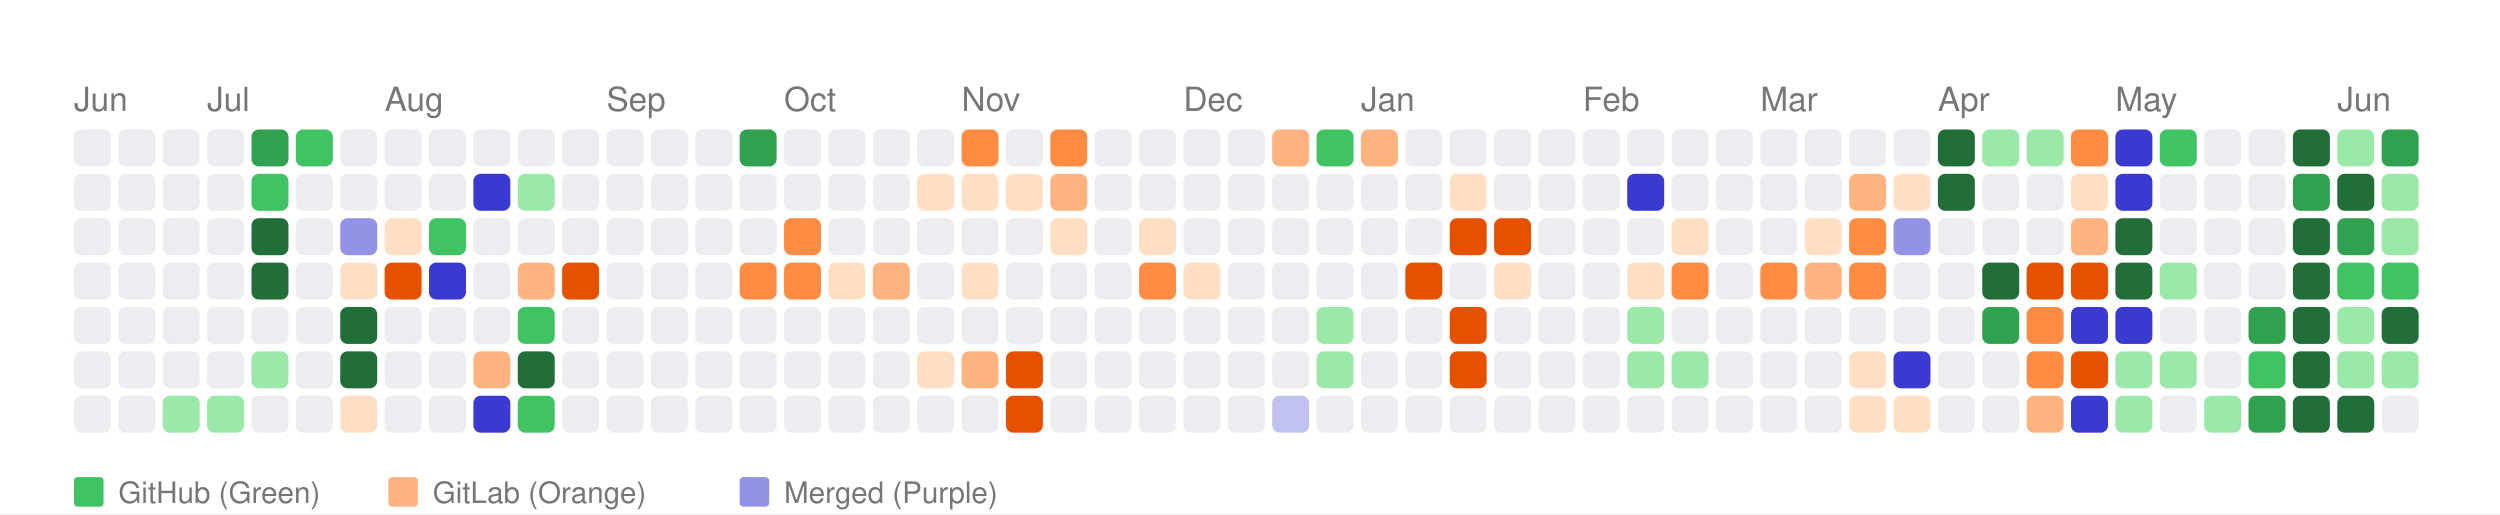
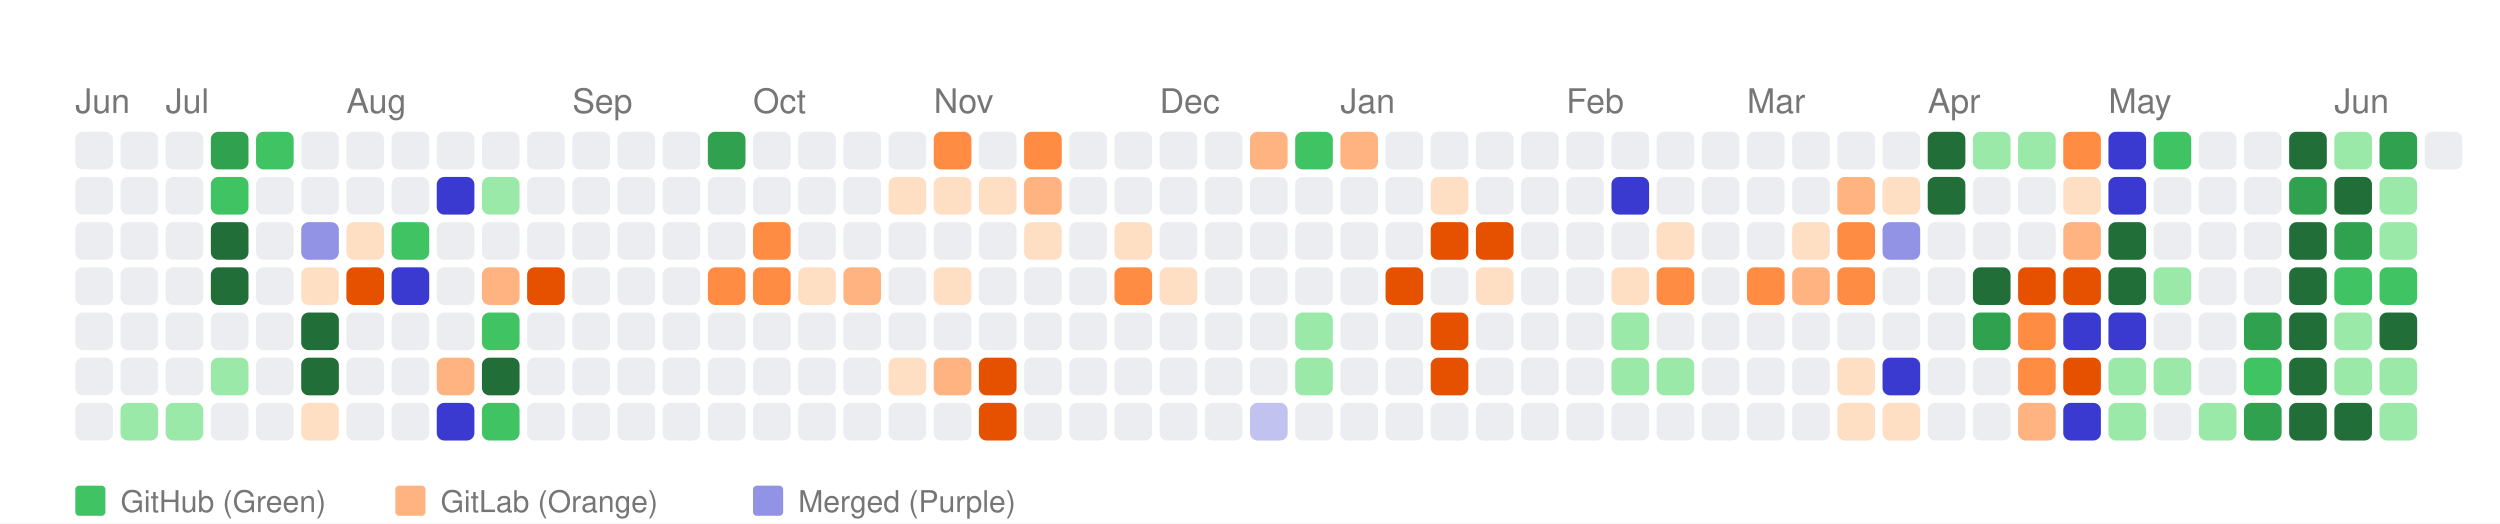
- <svg xmlns="http://www.w3.org/2000/svg" width="676" height="139" viewBox="0 0 676 139">
+ <svg xmlns="http://www.w3.org/2000/svg" width="664" height="139" viewBox="0 0 664 139">
  <style>
    text { font-family: -apple-system, BlinkMacSystemFont, "Segoe UI", Helvetica, Arial, sans-serif; }
  </style>
  <rect width="100%" height="100%" fill="white" />
  <text x="20" y="30" font-size="9" font-family="sans-serif" fill="#767676">Jun</text>
-   <text x="56" y="30" font-size="9" font-family="sans-serif" fill="#767676">Jul</text>
-   <text x="104" y="30" font-size="9" font-family="sans-serif" fill="#767676">Aug</text>
-   <text x="164" y="30" font-size="9" font-family="sans-serif" fill="#767676">Sep</text>
-   <text x="212" y="30" font-size="9" font-family="sans-serif" fill="#767676">Oct</text>
-   <text x="260" y="30" font-size="9" font-family="sans-serif" fill="#767676">Nov</text>
-   <text x="320" y="30" font-size="9" font-family="sans-serif" fill="#767676">Dec</text>
-   <text x="368" y="30" font-size="9" font-family="sans-serif" fill="#767676">Jan</text>
-   <text x="428" y="30" font-size="9" font-family="sans-serif" fill="#767676">Feb</text>
-   <text x="476" y="30" font-size="9" font-family="sans-serif" fill="#767676">Mar</text>
-   <text x="524" y="30" font-size="9" font-family="sans-serif" fill="#767676">Apr</text>
-   <text x="572" y="30" font-size="9" font-family="sans-serif" fill="#767676">May</text>
-   <text x="632" y="30" font-size="9" font-family="sans-serif" fill="#767676">Jun</text>
+   <text x="44" y="30" font-size="9" font-family="sans-serif" fill="#767676">Jul</text>
+   <text x="92" y="30" font-size="9" font-family="sans-serif" fill="#767676">Aug</text>
+   <text x="152" y="30" font-size="9" font-family="sans-serif" fill="#767676">Sep</text>
+   <text x="200" y="30" font-size="9" font-family="sans-serif" fill="#767676">Oct</text>
+   <text x="248" y="30" font-size="9" font-family="sans-serif" fill="#767676">Nov</text>
+   <text x="308" y="30" font-size="9" font-family="sans-serif" fill="#767676">Dec</text>
+   <text x="356" y="30" font-size="9" font-family="sans-serif" fill="#767676">Jan</text>
+   <text x="416" y="30" font-size="9" font-family="sans-serif" fill="#767676">Feb</text>
+   <text x="464" y="30" font-size="9" font-family="sans-serif" fill="#767676">Mar</text>
+   <text x="512" y="30" font-size="9" font-family="sans-serif" fill="#767676">Apr</text>
+   <text x="560" y="30" font-size="9" font-family="sans-serif" fill="#767676">May</text>
+   <text x="620" y="30" font-size="9" font-family="sans-serif" fill="#767676">Jun</text>
  <rect x="20" y="35" width="10" height="10" fill="#ebedf0" rx="2" ry="2">
      </rect>
  <rect x="20" y="47" width="10" height="10" fill="#ebedf0" rx="2" ry="2">
      </rect>
  <rect x="20" y="59" width="10" height="10" fill="#ebedf0" rx="2" ry="2">
      </rect>
  <rect x="20" y="71" width="10" height="10" fill="#ebedf0" rx="2" ry="2">
      </rect>
  <rect x="20" y="83" width="10" height="10" fill="#ebedf0" rx="2" ry="2">
      </rect>
  <rect x="20" y="95" width="10" height="10" fill="#ebedf0" rx="2" ry="2">
      </rect>
  <rect x="20" y="107" width="10" height="10" fill="#ebedf0" rx="2" ry="2">
      </rect>
  <rect x="32" y="35" width="10" height="10" fill="#ebedf0" rx="2" ry="2">
      </rect>
  <rect x="32" y="47" width="10" height="10" fill="#ebedf0" rx="2" ry="2">
      </rect>
  <rect x="32" y="59" width="10" height="10" fill="#ebedf0" rx="2" ry="2">
      </rect>
  <rect x="32" y="71" width="10" height="10" fill="#ebedf0" rx="2" ry="2">
      </rect>
  <rect x="32" y="83" width="10" height="10" fill="#ebedf0" rx="2" ry="2">
      </rect>
  <rect x="32" y="95" width="10" height="10" fill="#ebedf0" rx="2" ry="2">
      </rect>
-   <rect x="32" y="107" width="10" height="10" fill="#ebedf0" rx="2" ry="2">
+   <rect x="32" y="107" width="10" height="10" fill="#9be9a8" rx="2" ry="2">
      </rect>
  <rect x="44" y="35" width="10" height="10" fill="#ebedf0" rx="2" ry="2">
      </rect>
  <rect x="44" y="47" width="10" height="10" fill="#ebedf0" rx="2" ry="2">
      </rect>
  <rect x="44" y="59" width="10" height="10" fill="#ebedf0" rx="2" ry="2">
      </rect>
  <rect x="44" y="71" width="10" height="10" fill="#ebedf0" rx="2" ry="2">
      </rect>
  <rect x="44" y="83" width="10" height="10" fill="#ebedf0" rx="2" ry="2">
      </rect>
  <rect x="44" y="95" width="10" height="10" fill="#ebedf0" rx="2" ry="2">
      </rect>
  <rect x="44" y="107" width="10" height="10" fill="#9be9a8" rx="2" ry="2">
      </rect>
-   <rect x="56" y="35" width="10" height="10" fill="#ebedf0" rx="2" ry="2">
-       </rect>
-   <rect x="56" y="47" width="10" height="10" fill="#ebedf0" rx="2" ry="2">
-       </rect>
-   <rect x="56" y="59" width="10" height="10" fill="#ebedf0" rx="2" ry="2">
-       </rect>
-   <rect x="56" y="71" width="10" height="10" fill="#ebedf0" rx="2" ry="2">
+   <rect x="56" y="35" width="10" height="10" fill="#30a14e" rx="2" ry="2">
+       </rect>
+   <rect x="56" y="47" width="10" height="10" fill="#40c463" rx="2" ry="2">
+       </rect>
+   <rect x="56" y="59" width="10" height="10" fill="#216e39" rx="2" ry="2">
+       </rect>
+   <rect x="56" y="71" width="10" height="10" fill="#216e39" rx="2" ry="2">
      </rect>
  <rect x="56" y="83" width="10" height="10" fill="#ebedf0" rx="2" ry="2">
      </rect>
-   <rect x="56" y="95" width="10" height="10" fill="#ebedf0" rx="2" ry="2">
-       </rect>
-   <rect x="56" y="107" width="10" height="10" fill="#9be9a8" rx="2" ry="2">
-       </rect>
-   <rect x="68" y="35" width="10" height="10" fill="#30a14e" rx="2" ry="2">
-       </rect>
-   <rect x="68" y="47" width="10" height="10" fill="#40c463" rx="2" ry="2">
-       </rect>
-   <rect x="68" y="59" width="10" height="10" fill="#216e39" rx="2" ry="2">
-       </rect>
-   <rect x="68" y="71" width="10" height="10" fill="#216e39" rx="2" ry="2">
+   <rect x="56" y="95" width="10" height="10" fill="#9be9a8" rx="2" ry="2">
+       </rect>
+   <rect x="56" y="107" width="10" height="10" fill="#ebedf0" rx="2" ry="2">
+       </rect>
+   <rect x="68" y="35" width="10" height="10" fill="#40c463" rx="2" ry="2">
+       </rect>
+   <rect x="68" y="47" width="10" height="10" fill="#ebedf0" rx="2" ry="2">
+       </rect>
+   <rect x="68" y="59" width="10" height="10" fill="#ebedf0" rx="2" ry="2">
+       </rect>
+   <rect x="68" y="71" width="10" height="10" fill="#ebedf0" rx="2" ry="2">
      </rect>
  <rect x="68" y="83" width="10" height="10" fill="#ebedf0" rx="2" ry="2">
      </rect>
-   <rect x="68" y="95" width="10" height="10" fill="#9be9a8" rx="2" ry="2">
+   <rect x="68" y="95" width="10" height="10" fill="#ebedf0" rx="2" ry="2">
      </rect>
  <rect x="68" y="107" width="10" height="10" fill="#ebedf0" rx="2" ry="2">
      </rect>
-   <rect x="80" y="35" width="10" height="10" fill="#40c463" rx="2" ry="2">
+   <rect x="80" y="35" width="10" height="10" fill="#ebedf0" rx="2" ry="2">
      </rect>
  <rect x="80" y="47" width="10" height="10" fill="#ebedf0" rx="2" ry="2">
      </rect>
-   <rect x="80" y="59" width="10" height="10" fill="#ebedf0" rx="2" ry="2">
-       </rect>
-   <rect x="80" y="71" width="10" height="10" fill="#ebedf0" rx="2" ry="2">
-       </rect>
-   <rect x="80" y="83" width="10" height="10" fill="#ebedf0" rx="2" ry="2">
-       </rect>
-   <rect x="80" y="95" width="10" height="10" fill="#ebedf0" rx="2" ry="2">
-       </rect>
-   <rect x="80" y="107" width="10" height="10" fill="#ebedf0" rx="2" ry="2">
+   <rect x="80" y="59" width="10" height="10" fill="#9393e6" rx="2" ry="2">
+       </rect>
+   <rect x="80" y="71" width="10" height="10" fill="#ffdfc4" rx="2" ry="2">
+       </rect>
+   <rect x="80" y="83" width="10" height="10" fill="#216e39" rx="2" ry="2">
+       </rect>
+   <rect x="80" y="95" width="10" height="10" fill="#216e39" rx="2" ry="2">
+       </rect>
+   <rect x="80" y="107" width="10" height="10" fill="#ffdfc4" rx="2" ry="2">
      </rect>
  <rect x="92" y="35" width="10" height="10" fill="#ebedf0" rx="2" ry="2">
      </rect>
  <rect x="92" y="47" width="10" height="10" fill="#ebedf0" rx="2" ry="2">
      </rect>
-   <rect x="92" y="59" width="10" height="10" fill="#9393e6" rx="2" ry="2">
-       </rect>
-   <rect x="92" y="71" width="10" height="10" fill="#ffdfc4" rx="2" ry="2">
-       </rect>
-   <rect x="92" y="83" width="10" height="10" fill="#216e39" rx="2" ry="2">
-       </rect>
-   <rect x="92" y="95" width="10" height="10" fill="#216e39" rx="2" ry="2">
-       </rect>
-   <rect x="92" y="107" width="10" height="10" fill="#ffdfc4" rx="2" ry="2">
+   <rect x="92" y="59" width="10" height="10" fill="#ffdfc4" rx="2" ry="2">
+       </rect>
+   <rect x="92" y="71" width="10" height="10" fill="#e65100" rx="2" ry="2">
+       </rect>
+   <rect x="92" y="83" width="10" height="10" fill="#ebedf0" rx="2" ry="2">
+       </rect>
+   <rect x="92" y="95" width="10" height="10" fill="#ebedf0" rx="2" ry="2">
+       </rect>
+   <rect x="92" y="107" width="10" height="10" fill="#ebedf0" rx="2" ry="2">
      </rect>
  <rect x="104" y="35" width="10" height="10" fill="#ebedf0" rx="2" ry="2">
      </rect>
  <rect x="104" y="47" width="10" height="10" fill="#ebedf0" rx="2" ry="2">
      </rect>
-   <rect x="104" y="59" width="10" height="10" fill="#ffdfc4" rx="2" ry="2">
-       </rect>
-   <rect x="104" y="71" width="10" height="10" fill="#e65100" rx="2" ry="2">
+   <rect x="104" y="59" width="10" height="10" fill="#40c463" rx="2" ry="2">
+       </rect>
+   <rect x="104" y="71" width="10" height="10" fill="#3a3ad1" rx="2" ry="2">
      </rect>
  <rect x="104" y="83" width="10" height="10" fill="#ebedf0" rx="2" ry="2">
      </rect>
  <rect x="104" y="95" width="10" height="10" fill="#ebedf0" rx="2" ry="2">
      </rect>
  <rect x="104" y="107" width="10" height="10" fill="#ebedf0" rx="2" ry="2">
      </rect>
  <rect x="116" y="35" width="10" height="10" fill="#ebedf0" rx="2" ry="2">
      </rect>
-   <rect x="116" y="47" width="10" height="10" fill="#ebedf0" rx="2" ry="2">
-       </rect>
-   <rect x="116" y="59" width="10" height="10" fill="#40c463" rx="2" ry="2">
-       </rect>
-   <rect x="116" y="71" width="10" height="10" fill="#3a3ad1" rx="2" ry="2">
+   <rect x="116" y="47" width="10" height="10" fill="#3a3ad1" rx="2" ry="2">
+       </rect>
+   <rect x="116" y="59" width="10" height="10" fill="#ebedf0" rx="2" ry="2">
+       </rect>
+   <rect x="116" y="71" width="10" height="10" fill="#ebedf0" rx="2" ry="2">
      </rect>
  <rect x="116" y="83" width="10" height="10" fill="#ebedf0" rx="2" ry="2">
      </rect>
-   <rect x="116" y="95" width="10" height="10" fill="#ebedf0" rx="2" ry="2">
-       </rect>
-   <rect x="116" y="107" width="10" height="10" fill="#ebedf0" rx="2" ry="2">
+   <rect x="116" y="95" width="10" height="10" fill="#ffb380" rx="2" ry="2">
+       </rect>
+   <rect x="116" y="107" width="10" height="10" fill="#3a3ad1" rx="2" ry="2">
      </rect>
  <rect x="128" y="35" width="10" height="10" fill="#ebedf0" rx="2" ry="2">
      </rect>
-   <rect x="128" y="47" width="10" height="10" fill="#3a3ad1" rx="2" ry="2">
+   <rect x="128" y="47" width="10" height="10" fill="#9be9a8" rx="2" ry="2">
      </rect>
  <rect x="128" y="59" width="10" height="10" fill="#ebedf0" rx="2" ry="2">
      </rect>
-   <rect x="128" y="71" width="10" height="10" fill="#ebedf0" rx="2" ry="2">
-       </rect>
-   <rect x="128" y="83" width="10" height="10" fill="#ebedf0" rx="2" ry="2">
-       </rect>
-   <rect x="128" y="95" width="10" height="10" fill="#ffb380" rx="2" ry="2">
-       </rect>
-   <rect x="128" y="107" width="10" height="10" fill="#3a3ad1" rx="2" ry="2">
+   <rect x="128" y="71" width="10" height="10" fill="#ffb380" rx="2" ry="2">
+       </rect>
+   <rect x="128" y="83" width="10" height="10" fill="#40c463" rx="2" ry="2">
+       </rect>
+   <rect x="128" y="95" width="10" height="10" fill="#216e39" rx="2" ry="2">
+       </rect>
+   <rect x="128" y="107" width="10" height="10" fill="#40c463" rx="2" ry="2">
      </rect>
  <rect x="140" y="35" width="10" height="10" fill="#ebedf0" rx="2" ry="2">
      </rect>
-   <rect x="140" y="47" width="10" height="10" fill="#9be9a8" rx="2" ry="2">
+   <rect x="140" y="47" width="10" height="10" fill="#ebedf0" rx="2" ry="2">
      </rect>
  <rect x="140" y="59" width="10" height="10" fill="#ebedf0" rx="2" ry="2">
      </rect>
-   <rect x="140" y="71" width="10" height="10" fill="#ffb380" rx="2" ry="2">
-       </rect>
-   <rect x="140" y="83" width="10" height="10" fill="#40c463" rx="2" ry="2">
-       </rect>
-   <rect x="140" y="95" width="10" height="10" fill="#216e39" rx="2" ry="2">
-       </rect>
-   <rect x="140" y="107" width="10" height="10" fill="#40c463" rx="2" ry="2">
+   <rect x="140" y="71" width="10" height="10" fill="#e65100" rx="2" ry="2">
+       </rect>
+   <rect x="140" y="83" width="10" height="10" fill="#ebedf0" rx="2" ry="2">
+       </rect>
+   <rect x="140" y="95" width="10" height="10" fill="#ebedf0" rx="2" ry="2">
+       </rect>
+   <rect x="140" y="107" width="10" height="10" fill="#ebedf0" rx="2" ry="2">
      </rect>
  <rect x="152" y="35" width="10" height="10" fill="#ebedf0" rx="2" ry="2">
      </rect>
  <rect x="152" y="47" width="10" height="10" fill="#ebedf0" rx="2" ry="2">
      </rect>
  <rect x="152" y="59" width="10" height="10" fill="#ebedf0" rx="2" ry="2">
      </rect>
-   <rect x="152" y="71" width="10" height="10" fill="#e65100" rx="2" ry="2">
+   <rect x="152" y="71" width="10" height="10" fill="#ebedf0" rx="2" ry="2">
      </rect>
  <rect x="152" y="83" width="10" height="10" fill="#ebedf0" rx="2" ry="2">
      </rect>
  <rect x="152" y="95" width="10" height="10" fill="#ebedf0" rx="2" ry="2">
      </rect>
  <rect x="152" y="107" width="10" height="10" fill="#ebedf0" rx="2" ry="2">
      </rect>
  <rect x="164" y="35" width="10" height="10" fill="#ebedf0" rx="2" ry="2">
      </rect>
  <rect x="164" y="47" width="10" height="10" fill="#ebedf0" rx="2" ry="2">
      </rect>
  <rect x="164" y="59" width="10" height="10" fill="#ebedf0" rx="2" ry="2">
      </rect>
  <rect x="164" y="71" width="10" height="10" fill="#ebedf0" rx="2" ry="2">
      </rect>
  <rect x="164" y="83" width="10" height="10" fill="#ebedf0" rx="2" ry="2">
      </rect>
  <rect x="164" y="95" width="10" height="10" fill="#ebedf0" rx="2" ry="2">
      </rect>
  <rect x="164" y="107" width="10" height="10" fill="#ebedf0" rx="2" ry="2">
      </rect>
  <rect x="176" y="35" width="10" height="10" fill="#ebedf0" rx="2" ry="2">
      </rect>
  <rect x="176" y="47" width="10" height="10" fill="#ebedf0" rx="2" ry="2">
      </rect>
  <rect x="176" y="59" width="10" height="10" fill="#ebedf0" rx="2" ry="2">
      </rect>
  <rect x="176" y="71" width="10" height="10" fill="#ebedf0" rx="2" ry="2">
      </rect>
  <rect x="176" y="83" width="10" height="10" fill="#ebedf0" rx="2" ry="2">
      </rect>
  <rect x="176" y="95" width="10" height="10" fill="#ebedf0" rx="2" ry="2">
      </rect>
  <rect x="176" y="107" width="10" height="10" fill="#ebedf0" rx="2" ry="2">
      </rect>
-   <rect x="188" y="35" width="10" height="10" fill="#ebedf0" rx="2" ry="2">
+   <rect x="188" y="35" width="10" height="10" fill="#30a14e" rx="2" ry="2">
      </rect>
  <rect x="188" y="47" width="10" height="10" fill="#ebedf0" rx="2" ry="2">
      </rect>
  <rect x="188" y="59" width="10" height="10" fill="#ebedf0" rx="2" ry="2">
      </rect>
-   <rect x="188" y="71" width="10" height="10" fill="#ebedf0" rx="2" ry="2">
+   <rect x="188" y="71" width="10" height="10" fill="#ff8c42" rx="2" ry="2">
      </rect>
  <rect x="188" y="83" width="10" height="10" fill="#ebedf0" rx="2" ry="2">
      </rect>
  <rect x="188" y="95" width="10" height="10" fill="#ebedf0" rx="2" ry="2">
      </rect>
  <rect x="188" y="107" width="10" height="10" fill="#ebedf0" rx="2" ry="2">
      </rect>
-   <rect x="200" y="35" width="10" height="10" fill="#30a14e" rx="2" ry="2">
+   <rect x="200" y="35" width="10" height="10" fill="#ebedf0" rx="2" ry="2">
      </rect>
  <rect x="200" y="47" width="10" height="10" fill="#ebedf0" rx="2" ry="2">
      </rect>
-   <rect x="200" y="59" width="10" height="10" fill="#ebedf0" rx="2" ry="2">
+   <rect x="200" y="59" width="10" height="10" fill="#ff8c42" rx="2" ry="2">
      </rect>
  <rect x="200" y="71" width="10" height="10" fill="#ff8c42" rx="2" ry="2">
      </rect>
  <rect x="200" y="83" width="10" height="10" fill="#ebedf0" rx="2" ry="2">
      </rect>
  <rect x="200" y="95" width="10" height="10" fill="#ebedf0" rx="2" ry="2">
      </rect>
  <rect x="200" y="107" width="10" height="10" fill="#ebedf0" rx="2" ry="2">
      </rect>
  <rect x="212" y="35" width="10" height="10" fill="#ebedf0" rx="2" ry="2">
      </rect>
  <rect x="212" y="47" width="10" height="10" fill="#ebedf0" rx="2" ry="2">
      </rect>
-   <rect x="212" y="59" width="10" height="10" fill="#ff8c42" rx="2" ry="2">
-       </rect>
-   <rect x="212" y="71" width="10" height="10" fill="#ff8c42" rx="2" ry="2">
+   <rect x="212" y="59" width="10" height="10" fill="#ebedf0" rx="2" ry="2">
+       </rect>
+   <rect x="212" y="71" width="10" height="10" fill="#ffdfc4" rx="2" ry="2">
      </rect>
  <rect x="212" y="83" width="10" height="10" fill="#ebedf0" rx="2" ry="2">
      </rect>
  <rect x="212" y="95" width="10" height="10" fill="#ebedf0" rx="2" ry="2">
      </rect>
  <rect x="212" y="107" width="10" height="10" fill="#ebedf0" rx="2" ry="2">
      </rect>
  <rect x="224" y="35" width="10" height="10" fill="#ebedf0" rx="2" ry="2">
      </rect>
  <rect x="224" y="47" width="10" height="10" fill="#ebedf0" rx="2" ry="2">
      </rect>
  <rect x="224" y="59" width="10" height="10" fill="#ebedf0" rx="2" ry="2">
      </rect>
-   <rect x="224" y="71" width="10" height="10" fill="#ffdfc4" rx="2" ry="2">
+   <rect x="224" y="71" width="10" height="10" fill="#ffb380" rx="2" ry="2">
      </rect>
  <rect x="224" y="83" width="10" height="10" fill="#ebedf0" rx="2" ry="2">
      </rect>
  <rect x="224" y="95" width="10" height="10" fill="#ebedf0" rx="2" ry="2">
      </rect>
  <rect x="224" y="107" width="10" height="10" fill="#ebedf0" rx="2" ry="2">
      </rect>
  <rect x="236" y="35" width="10" height="10" fill="#ebedf0" rx="2" ry="2">
      </rect>
-   <rect x="236" y="47" width="10" height="10" fill="#ebedf0" rx="2" ry="2">
+   <rect x="236" y="47" width="10" height="10" fill="#ffdfc4" rx="2" ry="2">
      </rect>
  <rect x="236" y="59" width="10" height="10" fill="#ebedf0" rx="2" ry="2">
      </rect>
-   <rect x="236" y="71" width="10" height="10" fill="#ffb380" rx="2" ry="2">
+   <rect x="236" y="71" width="10" height="10" fill="#ebedf0" rx="2" ry="2">
      </rect>
  <rect x="236" y="83" width="10" height="10" fill="#ebedf0" rx="2" ry="2">
      </rect>
-   <rect x="236" y="95" width="10" height="10" fill="#ebedf0" rx="2" ry="2">
+   <rect x="236" y="95" width="10" height="10" fill="#ffdfc4" rx="2" ry="2">
      </rect>
  <rect x="236" y="107" width="10" height="10" fill="#ebedf0" rx="2" ry="2">
      </rect>
-   <rect x="248" y="35" width="10" height="10" fill="#ebedf0" rx="2" ry="2">
+   <rect x="248" y="35" width="10" height="10" fill="#ff8c42" rx="2" ry="2">
      </rect>
  <rect x="248" y="47" width="10" height="10" fill="#ffdfc4" rx="2" ry="2">
      </rect>
  <rect x="248" y="59" width="10" height="10" fill="#ebedf0" rx="2" ry="2">
      </rect>
-   <rect x="248" y="71" width="10" height="10" fill="#ebedf0" rx="2" ry="2">
+   <rect x="248" y="71" width="10" height="10" fill="#ffdfc4" rx="2" ry="2">
      </rect>
  <rect x="248" y="83" width="10" height="10" fill="#ebedf0" rx="2" ry="2">
      </rect>
-   <rect x="248" y="95" width="10" height="10" fill="#ffdfc4" rx="2" ry="2">
+   <rect x="248" y="95" width="10" height="10" fill="#ffb380" rx="2" ry="2">
      </rect>
  <rect x="248" y="107" width="10" height="10" fill="#ebedf0" rx="2" ry="2">
      </rect>
-   <rect x="260" y="35" width="10" height="10" fill="#ff8c42" rx="2" ry="2">
+   <rect x="260" y="35" width="10" height="10" fill="#ebedf0" rx="2" ry="2">
      </rect>
  <rect x="260" y="47" width="10" height="10" fill="#ffdfc4" rx="2" ry="2">
      </rect>
  <rect x="260" y="59" width="10" height="10" fill="#ebedf0" rx="2" ry="2">
      </rect>
-   <rect x="260" y="71" width="10" height="10" fill="#ffdfc4" rx="2" ry="2">
+   <rect x="260" y="71" width="10" height="10" fill="#ebedf0" rx="2" ry="2">
      </rect>
  <rect x="260" y="83" width="10" height="10" fill="#ebedf0" rx="2" ry="2">
      </rect>
-   <rect x="260" y="95" width="10" height="10" fill="#ffb380" rx="2" ry="2">
-       </rect>
-   <rect x="260" y="107" width="10" height="10" fill="#ebedf0" rx="2" ry="2">
-       </rect>
-   <rect x="272" y="35" width="10" height="10" fill="#ebedf0" rx="2" ry="2">
-       </rect>
-   <rect x="272" y="47" width="10" height="10" fill="#ffdfc4" rx="2" ry="2">
-       </rect>
-   <rect x="272" y="59" width="10" height="10" fill="#ebedf0" rx="2" ry="2">
+   <rect x="260" y="95" width="10" height="10" fill="#e65100" rx="2" ry="2">
+       </rect>
+   <rect x="260" y="107" width="10" height="10" fill="#e65100" rx="2" ry="2">
+       </rect>
+   <rect x="272" y="35" width="10" height="10" fill="#ff8c42" rx="2" ry="2">
+       </rect>
+   <rect x="272" y="47" width="10" height="10" fill="#ffb380" rx="2" ry="2">
+       </rect>
+   <rect x="272" y="59" width="10" height="10" fill="#ffdfc4" rx="2" ry="2">
      </rect>
  <rect x="272" y="71" width="10" height="10" fill="#ebedf0" rx="2" ry="2">
      </rect>
  <rect x="272" y="83" width="10" height="10" fill="#ebedf0" rx="2" ry="2">
      </rect>
-   <rect x="272" y="95" width="10" height="10" fill="#e65100" rx="2" ry="2">
-       </rect>
-   <rect x="272" y="107" width="10" height="10" fill="#e65100" rx="2" ry="2">
-       </rect>
-   <rect x="284" y="35" width="10" height="10" fill="#ff8c42" rx="2" ry="2">
-       </rect>
-   <rect x="284" y="47" width="10" height="10" fill="#ffb380" rx="2" ry="2">
-       </rect>
-   <rect x="284" y="59" width="10" height="10" fill="#ffdfc4" rx="2" ry="2">
+   <rect x="272" y="95" width="10" height="10" fill="#ebedf0" rx="2" ry="2">
+       </rect>
+   <rect x="272" y="107" width="10" height="10" fill="#ebedf0" rx="2" ry="2">
+       </rect>
+   <rect x="284" y="35" width="10" height="10" fill="#ebedf0" rx="2" ry="2">
+       </rect>
+   <rect x="284" y="47" width="10" height="10" fill="#ebedf0" rx="2" ry="2">
+       </rect>
+   <rect x="284" y="59" width="10" height="10" fill="#ebedf0" rx="2" ry="2">
      </rect>
  <rect x="284" y="71" width="10" height="10" fill="#ebedf0" rx="2" ry="2">
      </rect>
  <rect x="284" y="83" width="10" height="10" fill="#ebedf0" rx="2" ry="2">
      </rect>
  <rect x="284" y="95" width="10" height="10" fill="#ebedf0" rx="2" ry="2">
      </rect>
  <rect x="284" y="107" width="10" height="10" fill="#ebedf0" rx="2" ry="2">
      </rect>
  <rect x="296" y="35" width="10" height="10" fill="#ebedf0" rx="2" ry="2">
      </rect>
  <rect x="296" y="47" width="10" height="10" fill="#ebedf0" rx="2" ry="2">
      </rect>
-   <rect x="296" y="59" width="10" height="10" fill="#ebedf0" rx="2" ry="2">
-       </rect>
-   <rect x="296" y="71" width="10" height="10" fill="#ebedf0" rx="2" ry="2">
+   <rect x="296" y="59" width="10" height="10" fill="#ffdfc4" rx="2" ry="2">
+       </rect>
+   <rect x="296" y="71" width="10" height="10" fill="#ff8c42" rx="2" ry="2">
      </rect>
  <rect x="296" y="83" width="10" height="10" fill="#ebedf0" rx="2" ry="2">
      </rect>
  <rect x="296" y="95" width="10" height="10" fill="#ebedf0" rx="2" ry="2">
      </rect>
  <rect x="296" y="107" width="10" height="10" fill="#ebedf0" rx="2" ry="2">
      </rect>
  <rect x="308" y="35" width="10" height="10" fill="#ebedf0" rx="2" ry="2">
      </rect>
  <rect x="308" y="47" width="10" height="10" fill="#ebedf0" rx="2" ry="2">
      </rect>
-   <rect x="308" y="59" width="10" height="10" fill="#ffdfc4" rx="2" ry="2">
-       </rect>
-   <rect x="308" y="71" width="10" height="10" fill="#ff8c42" rx="2" ry="2">
+   <rect x="308" y="59" width="10" height="10" fill="#ebedf0" rx="2" ry="2">
+       </rect>
+   <rect x="308" y="71" width="10" height="10" fill="#ffdfc4" rx="2" ry="2">
      </rect>
  <rect x="308" y="83" width="10" height="10" fill="#ebedf0" rx="2" ry="2">
      </rect>
  <rect x="308" y="95" width="10" height="10" fill="#ebedf0" rx="2" ry="2">
      </rect>
  <rect x="308" y="107" width="10" height="10" fill="#ebedf0" rx="2" ry="2">
      </rect>
  <rect x="320" y="35" width="10" height="10" fill="#ebedf0" rx="2" ry="2">
      </rect>
  <rect x="320" y="47" width="10" height="10" fill="#ebedf0" rx="2" ry="2">
      </rect>
  <rect x="320" y="59" width="10" height="10" fill="#ebedf0" rx="2" ry="2">
      </rect>
-   <rect x="320" y="71" width="10" height="10" fill="#ffdfc4" rx="2" ry="2">
+   <rect x="320" y="71" width="10" height="10" fill="#ebedf0" rx="2" ry="2">
      </rect>
  <rect x="320" y="83" width="10" height="10" fill="#ebedf0" rx="2" ry="2">
      </rect>
  <rect x="320" y="95" width="10" height="10" fill="#ebedf0" rx="2" ry="2">
      </rect>
  <rect x="320" y="107" width="10" height="10" fill="#ebedf0" rx="2" ry="2">
      </rect>
-   <rect x="332" y="35" width="10" height="10" fill="#ebedf0" rx="2" ry="2">
+   <rect x="332" y="35" width="10" height="10" fill="#ffb380" rx="2" ry="2">
      </rect>
  <rect x="332" y="47" width="10" height="10" fill="#ebedf0" rx="2" ry="2">
      </rect>
  <rect x="332" y="59" width="10" height="10" fill="#ebedf0" rx="2" ry="2">
      </rect>
  <rect x="332" y="71" width="10" height="10" fill="#ebedf0" rx="2" ry="2">
      </rect>
  <rect x="332" y="83" width="10" height="10" fill="#ebedf0" rx="2" ry="2">
      </rect>
  <rect x="332" y="95" width="10" height="10" fill="#ebedf0" rx="2" ry="2">
      </rect>
-   <rect x="332" y="107" width="10" height="10" fill="#ebedf0" rx="2" ry="2">
-       </rect>
-   <rect x="344" y="35" width="10" height="10" fill="#ffb380" rx="2" ry="2">
+   <rect x="332" y="107" width="10" height="10" fill="#c2c2f0" rx="2" ry="2">
+       </rect>
+   <rect x="344" y="35" width="10" height="10" fill="#40c463" rx="2" ry="2">
      </rect>
  <rect x="344" y="47" width="10" height="10" fill="#ebedf0" rx="2" ry="2">
      </rect>
  <rect x="344" y="59" width="10" height="10" fill="#ebedf0" rx="2" ry="2">
      </rect>
  <rect x="344" y="71" width="10" height="10" fill="#ebedf0" rx="2" ry="2">
      </rect>
-   <rect x="344" y="83" width="10" height="10" fill="#ebedf0" rx="2" ry="2">
-       </rect>
-   <rect x="344" y="95" width="10" height="10" fill="#ebedf0" rx="2" ry="2">
-       </rect>
-   <rect x="344" y="107" width="10" height="10" fill="#c2c2f0" rx="2" ry="2">
-       </rect>
-   <rect x="356" y="35" width="10" height="10" fill="#40c463" rx="2" ry="2">
+   <rect x="344" y="83" width="10" height="10" fill="#9be9a8" rx="2" ry="2">
+       </rect>
+   <rect x="344" y="95" width="10" height="10" fill="#9be9a8" rx="2" ry="2">
+       </rect>
+   <rect x="344" y="107" width="10" height="10" fill="#ebedf0" rx="2" ry="2">
+       </rect>
+   <rect x="356" y="35" width="10" height="10" fill="#ffb380" rx="2" ry="2">
      </rect>
  <rect x="356" y="47" width="10" height="10" fill="#ebedf0" rx="2" ry="2">
      </rect>
  <rect x="356" y="59" width="10" height="10" fill="#ebedf0" rx="2" ry="2">
      </rect>
  <rect x="356" y="71" width="10" height="10" fill="#ebedf0" rx="2" ry="2">
      </rect>
-   <rect x="356" y="83" width="10" height="10" fill="#9be9a8" rx="2" ry="2">
-       </rect>
-   <rect x="356" y="95" width="10" height="10" fill="#9be9a8" rx="2" ry="2">
+   <rect x="356" y="83" width="10" height="10" fill="#ebedf0" rx="2" ry="2">
+       </rect>
+   <rect x="356" y="95" width="10" height="10" fill="#ebedf0" rx="2" ry="2">
      </rect>
  <rect x="356" y="107" width="10" height="10" fill="#ebedf0" rx="2" ry="2">
      </rect>
-   <rect x="368" y="35" width="10" height="10" fill="#ffb380" rx="2" ry="2">
+   <rect x="368" y="35" width="10" height="10" fill="#ebedf0" rx="2" ry="2">
      </rect>
  <rect x="368" y="47" width="10" height="10" fill="#ebedf0" rx="2" ry="2">
      </rect>
  <rect x="368" y="59" width="10" height="10" fill="#ebedf0" rx="2" ry="2">
      </rect>
-   <rect x="368" y="71" width="10" height="10" fill="#ebedf0" rx="2" ry="2">
+   <rect x="368" y="71" width="10" height="10" fill="#e65100" rx="2" ry="2">
      </rect>
  <rect x="368" y="83" width="10" height="10" fill="#ebedf0" rx="2" ry="2">
      </rect>
  <rect x="368" y="95" width="10" height="10" fill="#ebedf0" rx="2" ry="2">
      </rect>
  <rect x="368" y="107" width="10" height="10" fill="#ebedf0" rx="2" ry="2">
      </rect>
  <rect x="380" y="35" width="10" height="10" fill="#ebedf0" rx="2" ry="2">
      </rect>
-   <rect x="380" y="47" width="10" height="10" fill="#ebedf0" rx="2" ry="2">
-       </rect>
-   <rect x="380" y="59" width="10" height="10" fill="#ebedf0" rx="2" ry="2">
-       </rect>
-   <rect x="380" y="71" width="10" height="10" fill="#e65100" rx="2" ry="2">
-       </rect>
-   <rect x="380" y="83" width="10" height="10" fill="#ebedf0" rx="2" ry="2">
-       </rect>
-   <rect x="380" y="95" width="10" height="10" fill="#ebedf0" rx="2" ry="2">
+   <rect x="380" y="47" width="10" height="10" fill="#ffdfc4" rx="2" ry="2">
+       </rect>
+   <rect x="380" y="59" width="10" height="10" fill="#e65100" rx="2" ry="2">
+       </rect>
+   <rect x="380" y="71" width="10" height="10" fill="#ebedf0" rx="2" ry="2">
+       </rect>
+   <rect x="380" y="83" width="10" height="10" fill="#e65100" rx="2" ry="2">
+       </rect>
+   <rect x="380" y="95" width="10" height="10" fill="#e65100" rx="2" ry="2">
      </rect>
  <rect x="380" y="107" width="10" height="10" fill="#ebedf0" rx="2" ry="2">
      </rect>
  <rect x="392" y="35" width="10" height="10" fill="#ebedf0" rx="2" ry="2">
      </rect>
-   <rect x="392" y="47" width="10" height="10" fill="#ffdfc4" rx="2" ry="2">
+   <rect x="392" y="47" width="10" height="10" fill="#ebedf0" rx="2" ry="2">
      </rect>
  <rect x="392" y="59" width="10" height="10" fill="#e65100" rx="2" ry="2">
      </rect>
-   <rect x="392" y="71" width="10" height="10" fill="#ebedf0" rx="2" ry="2">
-       </rect>
-   <rect x="392" y="83" width="10" height="10" fill="#e65100" rx="2" ry="2">
-       </rect>
-   <rect x="392" y="95" width="10" height="10" fill="#e65100" rx="2" ry="2">
+   <rect x="392" y="71" width="10" height="10" fill="#ffdfc4" rx="2" ry="2">
+       </rect>
+   <rect x="392" y="83" width="10" height="10" fill="#ebedf0" rx="2" ry="2">
+       </rect>
+   <rect x="392" y="95" width="10" height="10" fill="#ebedf0" rx="2" ry="2">
      </rect>
  <rect x="392" y="107" width="10" height="10" fill="#ebedf0" rx="2" ry="2">
      </rect>
  <rect x="404" y="35" width="10" height="10" fill="#ebedf0" rx="2" ry="2">
      </rect>
  <rect x="404" y="47" width="10" height="10" fill="#ebedf0" rx="2" ry="2">
      </rect>
-   <rect x="404" y="59" width="10" height="10" fill="#e65100" rx="2" ry="2">
-       </rect>
-   <rect x="404" y="71" width="10" height="10" fill="#ffdfc4" rx="2" ry="2">
+   <rect x="404" y="59" width="10" height="10" fill="#ebedf0" rx="2" ry="2">
+       </rect>
+   <rect x="404" y="71" width="10" height="10" fill="#ebedf0" rx="2" ry="2">
      </rect>
  <rect x="404" y="83" width="10" height="10" fill="#ebedf0" rx="2" ry="2">
      </rect>
  <rect x="404" y="95" width="10" height="10" fill="#ebedf0" rx="2" ry="2">
      </rect>
  <rect x="404" y="107" width="10" height="10" fill="#ebedf0" rx="2" ry="2">
      </rect>
  <rect x="416" y="35" width="10" height="10" fill="#ebedf0" rx="2" ry="2">
      </rect>
  <rect x="416" y="47" width="10" height="10" fill="#ebedf0" rx="2" ry="2">
      </rect>
  <rect x="416" y="59" width="10" height="10" fill="#ebedf0" rx="2" ry="2">
      </rect>
  <rect x="416" y="71" width="10" height="10" fill="#ebedf0" rx="2" ry="2">
      </rect>
  <rect x="416" y="83" width="10" height="10" fill="#ebedf0" rx="2" ry="2">
      </rect>
  <rect x="416" y="95" width="10" height="10" fill="#ebedf0" rx="2" ry="2">
      </rect>
  <rect x="416" y="107" width="10" height="10" fill="#ebedf0" rx="2" ry="2">
      </rect>
  <rect x="428" y="35" width="10" height="10" fill="#ebedf0" rx="2" ry="2">
      </rect>
-   <rect x="428" y="47" width="10" height="10" fill="#ebedf0" rx="2" ry="2">
+   <rect x="428" y="47" width="10" height="10" fill="#3a3ad1" rx="2" ry="2">
      </rect>
  <rect x="428" y="59" width="10" height="10" fill="#ebedf0" rx="2" ry="2">
      </rect>
-   <rect x="428" y="71" width="10" height="10" fill="#ebedf0" rx="2" ry="2">
-       </rect>
-   <rect x="428" y="83" width="10" height="10" fill="#ebedf0" rx="2" ry="2">
-       </rect>
-   <rect x="428" y="95" width="10" height="10" fill="#ebedf0" rx="2" ry="2">
+   <rect x="428" y="71" width="10" height="10" fill="#ffdfc4" rx="2" ry="2">
+       </rect>
+   <rect x="428" y="83" width="10" height="10" fill="#9be9a8" rx="2" ry="2">
+       </rect>
+   <rect x="428" y="95" width="10" height="10" fill="#9be9a8" rx="2" ry="2">
      </rect>
  <rect x="428" y="107" width="10" height="10" fill="#ebedf0" rx="2" ry="2">
      </rect>
  <rect x="440" y="35" width="10" height="10" fill="#ebedf0" rx="2" ry="2">
      </rect>
-   <rect x="440" y="47" width="10" height="10" fill="#3a3ad1" rx="2" ry="2">
-       </rect>
-   <rect x="440" y="59" width="10" height="10" fill="#ebedf0" rx="2" ry="2">
-       </rect>
-   <rect x="440" y="71" width="10" height="10" fill="#ffdfc4" rx="2" ry="2">
-       </rect>
-   <rect x="440" y="83" width="10" height="10" fill="#9be9a8" rx="2" ry="2">
+   <rect x="440" y="47" width="10" height="10" fill="#ebedf0" rx="2" ry="2">
+       </rect>
+   <rect x="440" y="59" width="10" height="10" fill="#ffdfc4" rx="2" ry="2">
+       </rect>
+   <rect x="440" y="71" width="10" height="10" fill="#ff8c42" rx="2" ry="2">
+       </rect>
+   <rect x="440" y="83" width="10" height="10" fill="#ebedf0" rx="2" ry="2">
      </rect>
  <rect x="440" y="95" width="10" height="10" fill="#9be9a8" rx="2" ry="2">
      </rect>
  <rect x="440" y="107" width="10" height="10" fill="#ebedf0" rx="2" ry="2">
      </rect>
  <rect x="452" y="35" width="10" height="10" fill="#ebedf0" rx="2" ry="2">
      </rect>
  <rect x="452" y="47" width="10" height="10" fill="#ebedf0" rx="2" ry="2">
      </rect>
-   <rect x="452" y="59" width="10" height="10" fill="#ffdfc4" rx="2" ry="2">
-       </rect>
-   <rect x="452" y="71" width="10" height="10" fill="#ff8c42" rx="2" ry="2">
+   <rect x="452" y="59" width="10" height="10" fill="#ebedf0" rx="2" ry="2">
+       </rect>
+   <rect x="452" y="71" width="10" height="10" fill="#ebedf0" rx="2" ry="2">
      </rect>
  <rect x="452" y="83" width="10" height="10" fill="#ebedf0" rx="2" ry="2">
      </rect>
-   <rect x="452" y="95" width="10" height="10" fill="#9be9a8" rx="2" ry="2">
+   <rect x="452" y="95" width="10" height="10" fill="#ebedf0" rx="2" ry="2">
      </rect>
  <rect x="452" y="107" width="10" height="10" fill="#ebedf0" rx="2" ry="2">
      </rect>
  <rect x="464" y="35" width="10" height="10" fill="#ebedf0" rx="2" ry="2">
      </rect>
  <rect x="464" y="47" width="10" height="10" fill="#ebedf0" rx="2" ry="2">
      </rect>
  <rect x="464" y="59" width="10" height="10" fill="#ebedf0" rx="2" ry="2">
      </rect>
-   <rect x="464" y="71" width="10" height="10" fill="#ebedf0" rx="2" ry="2">
+   <rect x="464" y="71" width="10" height="10" fill="#ff8c42" rx="2" ry="2">
      </rect>
  <rect x="464" y="83" width="10" height="10" fill="#ebedf0" rx="2" ry="2">
      </rect>
  <rect x="464" y="95" width="10" height="10" fill="#ebedf0" rx="2" ry="2">
      </rect>
  <rect x="464" y="107" width="10" height="10" fill="#ebedf0" rx="2" ry="2">
      </rect>
  <rect x="476" y="35" width="10" height="10" fill="#ebedf0" rx="2" ry="2">
      </rect>
  <rect x="476" y="47" width="10" height="10" fill="#ebedf0" rx="2" ry="2">
      </rect>
-   <rect x="476" y="59" width="10" height="10" fill="#ebedf0" rx="2" ry="2">
-       </rect>
-   <rect x="476" y="71" width="10" height="10" fill="#ff8c42" rx="2" ry="2">
+   <rect x="476" y="59" width="10" height="10" fill="#ffdfc4" rx="2" ry="2">
+       </rect>
+   <rect x="476" y="71" width="10" height="10" fill="#ffb380" rx="2" ry="2">
      </rect>
  <rect x="476" y="83" width="10" height="10" fill="#ebedf0" rx="2" ry="2">
      </rect>
  <rect x="476" y="95" width="10" height="10" fill="#ebedf0" rx="2" ry="2">
      </rect>
  <rect x="476" y="107" width="10" height="10" fill="#ebedf0" rx="2" ry="2">
      </rect>
  <rect x="488" y="35" width="10" height="10" fill="#ebedf0" rx="2" ry="2">
      </rect>
-   <rect x="488" y="47" width="10" height="10" fill="#ebedf0" rx="2" ry="2">
-       </rect>
-   <rect x="488" y="59" width="10" height="10" fill="#ffdfc4" rx="2" ry="2">
-       </rect>
-   <rect x="488" y="71" width="10" height="10" fill="#ffb380" rx="2" ry="2">
+   <rect x="488" y="47" width="10" height="10" fill="#ffb380" rx="2" ry="2">
+       </rect>
+   <rect x="488" y="59" width="10" height="10" fill="#ff8c42" rx="2" ry="2">
+       </rect>
+   <rect x="488" y="71" width="10" height="10" fill="#ff8c42" rx="2" ry="2">
      </rect>
  <rect x="488" y="83" width="10" height="10" fill="#ebedf0" rx="2" ry="2">
      </rect>
-   <rect x="488" y="95" width="10" height="10" fill="#ebedf0" rx="2" ry="2">
-       </rect>
-   <rect x="488" y="107" width="10" height="10" fill="#ebedf0" rx="2" ry="2">
+   <rect x="488" y="95" width="10" height="10" fill="#ffdfc4" rx="2" ry="2">
+       </rect>
+   <rect x="488" y="107" width="10" height="10" fill="#ffdfc4" rx="2" ry="2">
      </rect>
  <rect x="500" y="35" width="10" height="10" fill="#ebedf0" rx="2" ry="2">
      </rect>
-   <rect x="500" y="47" width="10" height="10" fill="#ffb380" rx="2" ry="2">
-       </rect>
-   <rect x="500" y="59" width="10" height="10" fill="#ff8c42" rx="2" ry="2">
-       </rect>
-   <rect x="500" y="71" width="10" height="10" fill="#ff8c42" rx="2" ry="2">
+   <rect x="500" y="47" width="10" height="10" fill="#ffdfc4" rx="2" ry="2">
+       </rect>
+   <rect x="500" y="59" width="10" height="10" fill="#9393e6" rx="2" ry="2">
+       </rect>
+   <rect x="500" y="71" width="10" height="10" fill="#ebedf0" rx="2" ry="2">
      </rect>
  <rect x="500" y="83" width="10" height="10" fill="#ebedf0" rx="2" ry="2">
      </rect>
-   <rect x="500" y="95" width="10" height="10" fill="#ffdfc4" rx="2" ry="2">
+   <rect x="500" y="95" width="10" height="10" fill="#3a3ad1" rx="2" ry="2">
      </rect>
  <rect x="500" y="107" width="10" height="10" fill="#ffdfc4" rx="2" ry="2">
      </rect>
-   <rect x="512" y="35" width="10" height="10" fill="#ebedf0" rx="2" ry="2">
-       </rect>
-   <rect x="512" y="47" width="10" height="10" fill="#ffdfc4" rx="2" ry="2">
-       </rect>
-   <rect x="512" y="59" width="10" height="10" fill="#9393e6" rx="2" ry="2">
+   <rect x="512" y="35" width="10" height="10" fill="#216e39" rx="2" ry="2">
+       </rect>
+   <rect x="512" y="47" width="10" height="10" fill="#216e39" rx="2" ry="2">
+       </rect>
+   <rect x="512" y="59" width="10" height="10" fill="#ebedf0" rx="2" ry="2">
      </rect>
  <rect x="512" y="71" width="10" height="10" fill="#ebedf0" rx="2" ry="2">
      </rect>
  <rect x="512" y="83" width="10" height="10" fill="#ebedf0" rx="2" ry="2">
      </rect>
-   <rect x="512" y="95" width="10" height="10" fill="#3a3ad1" rx="2" ry="2">
-       </rect>
-   <rect x="512" y="107" width="10" height="10" fill="#ffdfc4" rx="2" ry="2">
-       </rect>
-   <rect x="524" y="35" width="10" height="10" fill="#216e39" rx="2" ry="2">
-       </rect>
-   <rect x="524" y="47" width="10" height="10" fill="#216e39" rx="2" ry="2">
+   <rect x="512" y="95" width="10" height="10" fill="#ebedf0" rx="2" ry="2">
+       </rect>
+   <rect x="512" y="107" width="10" height="10" fill="#ebedf0" rx="2" ry="2">
+       </rect>
+   <rect x="524" y="35" width="10" height="10" fill="#9be9a8" rx="2" ry="2">
+       </rect>
+   <rect x="524" y="47" width="10" height="10" fill="#ebedf0" rx="2" ry="2">
      </rect>
  <rect x="524" y="59" width="10" height="10" fill="#ebedf0" rx="2" ry="2">
      </rect>
-   <rect x="524" y="71" width="10" height="10" fill="#ebedf0" rx="2" ry="2">
-       </rect>
-   <rect x="524" y="83" width="10" height="10" fill="#ebedf0" rx="2" ry="2">
+   <rect x="524" y="71" width="10" height="10" fill="#216e39" rx="2" ry="2">
+       </rect>
+   <rect x="524" y="83" width="10" height="10" fill="#30a14e" rx="2" ry="2">
      </rect>
  <rect x="524" y="95" width="10" height="10" fill="#ebedf0" rx="2" ry="2">
      </rect>
  <rect x="524" y="107" width="10" height="10" fill="#ebedf0" rx="2" ry="2">
      </rect>
  <rect x="536" y="35" width="10" height="10" fill="#9be9a8" rx="2" ry="2">
      </rect>
  <rect x="536" y="47" width="10" height="10" fill="#ebedf0" rx="2" ry="2">
      </rect>
  <rect x="536" y="59" width="10" height="10" fill="#ebedf0" rx="2" ry="2">
      </rect>
-   <rect x="536" y="71" width="10" height="10" fill="#216e39" rx="2" ry="2">
-       </rect>
-   <rect x="536" y="83" width="10" height="10" fill="#30a14e" rx="2" ry="2">
-       </rect>
-   <rect x="536" y="95" width="10" height="10" fill="#ebedf0" rx="2" ry="2">
-       </rect>
-   <rect x="536" y="107" width="10" height="10" fill="#ebedf0" rx="2" ry="2">
-       </rect>
-   <rect x="548" y="35" width="10" height="10" fill="#9be9a8" rx="2" ry="2">
-       </rect>
-   <rect x="548" y="47" width="10" height="10" fill="#ebedf0" rx="2" ry="2">
-       </rect>
-   <rect x="548" y="59" width="10" height="10" fill="#ebedf0" rx="2" ry="2">
+   <rect x="536" y="71" width="10" height="10" fill="#e65100" rx="2" ry="2">
+       </rect>
+   <rect x="536" y="83" width="10" height="10" fill="#ff8c42" rx="2" ry="2">
+       </rect>
+   <rect x="536" y="95" width="10" height="10" fill="#ff8c42" rx="2" ry="2">
+       </rect>
+   <rect x="536" y="107" width="10" height="10" fill="#ffb380" rx="2" ry="2">
+       </rect>
+   <rect x="548" y="35" width="10" height="10" fill="#ff8c42" rx="2" ry="2">
+       </rect>
+   <rect x="548" y="47" width="10" height="10" fill="#ffdfc4" rx="2" ry="2">
+       </rect>
+   <rect x="548" y="59" width="10" height="10" fill="#ffb380" rx="2" ry="2">
      </rect>
  <rect x="548" y="71" width="10" height="10" fill="#e65100" rx="2" ry="2">
      </rect>
-   <rect x="548" y="83" width="10" height="10" fill="#ff8c42" rx="2" ry="2">
-       </rect>
-   <rect x="548" y="95" width="10" height="10" fill="#ff8c42" rx="2" ry="2">
-       </rect>
-   <rect x="548" y="107" width="10" height="10" fill="#ffb380" rx="2" ry="2">
-       </rect>
-   <rect x="560" y="35" width="10" height="10" fill="#ff8c42" rx="2" ry="2">
-       </rect>
-   <rect x="560" y="47" width="10" height="10" fill="#ffdfc4" rx="2" ry="2">
-       </rect>
-   <rect x="560" y="59" width="10" height="10" fill="#ffb380" rx="2" ry="2">
-       </rect>
-   <rect x="560" y="71" width="10" height="10" fill="#e65100" rx="2" ry="2">
+   <rect x="548" y="83" width="10" height="10" fill="#3a3ad1" rx="2" ry="2">
+       </rect>
+   <rect x="548" y="95" width="10" height="10" fill="#e65100" rx="2" ry="2">
+       </rect>
+   <rect x="548" y="107" width="10" height="10" fill="#3a3ad1" rx="2" ry="2">
+       </rect>
+   <rect x="560" y="35" width="10" height="10" fill="#3a3ad1" rx="2" ry="2">
+       </rect>
+   <rect x="560" y="47" width="10" height="10" fill="#3a3ad1" rx="2" ry="2">
+       </rect>
+   <rect x="560" y="59" width="10" height="10" fill="#216e39" rx="2" ry="2">
+       </rect>
+   <rect x="560" y="71" width="10" height="10" fill="#216e39" rx="2" ry="2">
      </rect>
  <rect x="560" y="83" width="10" height="10" fill="#3a3ad1" rx="2" ry="2">
      </rect>
-   <rect x="560" y="95" width="10" height="10" fill="#e65100" rx="2" ry="2">
-       </rect>
-   <rect x="560" y="107" width="10" height="10" fill="#3a3ad1" rx="2" ry="2">
-       </rect>
-   <rect x="572" y="35" width="10" height="10" fill="#3a3ad1" rx="2" ry="2">
-       </rect>
-   <rect x="572" y="47" width="10" height="10" fill="#3a3ad1" rx="2" ry="2">
-       </rect>
-   <rect x="572" y="59" width="10" height="10" fill="#216e39" rx="2" ry="2">
-       </rect>
-   <rect x="572" y="71" width="10" height="10" fill="#216e39" rx="2" ry="2">
-       </rect>
-   <rect x="572" y="83" width="10" height="10" fill="#3a3ad1" rx="2" ry="2">
+   <rect x="560" y="95" width="10" height="10" fill="#9be9a8" rx="2" ry="2">
+       </rect>
+   <rect x="560" y="107" width="10" height="10" fill="#9be9a8" rx="2" ry="2">
+       </rect>
+   <rect x="572" y="35" width="10" height="10" fill="#40c463" rx="2" ry="2">
+       </rect>
+   <rect x="572" y="47" width="10" height="10" fill="#ebedf0" rx="2" ry="2">
+       </rect>
+   <rect x="572" y="59" width="10" height="10" fill="#ebedf0" rx="2" ry="2">
+       </rect>
+   <rect x="572" y="71" width="10" height="10" fill="#9be9a8" rx="2" ry="2">
+       </rect>
+   <rect x="572" y="83" width="10" height="10" fill="#ebedf0" rx="2" ry="2">
      </rect>
  <rect x="572" y="95" width="10" height="10" fill="#9be9a8" rx="2" ry="2">
      </rect>
-   <rect x="572" y="107" width="10" height="10" fill="#9be9a8" rx="2" ry="2">
-       </rect>
-   <rect x="584" y="35" width="10" height="10" fill="#40c463" rx="2" ry="2">
+   <rect x="572" y="107" width="10" height="10" fill="#ebedf0" rx="2" ry="2">
+       </rect>
+   <rect x="584" y="35" width="10" height="10" fill="#ebedf0" rx="2" ry="2">
      </rect>
  <rect x="584" y="47" width="10" height="10" fill="#ebedf0" rx="2" ry="2">
      </rect>
  <rect x="584" y="59" width="10" height="10" fill="#ebedf0" rx="2" ry="2">
      </rect>
-   <rect x="584" y="71" width="10" height="10" fill="#9be9a8" rx="2" ry="2">
+   <rect x="584" y="71" width="10" height="10" fill="#ebedf0" rx="2" ry="2">
      </rect>
  <rect x="584" y="83" width="10" height="10" fill="#ebedf0" rx="2" ry="2">
      </rect>
-   <rect x="584" y="95" width="10" height="10" fill="#9be9a8" rx="2" ry="2">
-       </rect>
-   <rect x="584" y="107" width="10" height="10" fill="#ebedf0" rx="2" ry="2">
+   <rect x="584" y="95" width="10" height="10" fill="#ebedf0" rx="2" ry="2">
+       </rect>
+   <rect x="584" y="107" width="10" height="10" fill="#9be9a8" rx="2" ry="2">
      </rect>
  <rect x="596" y="35" width="10" height="10" fill="#ebedf0" rx="2" ry="2">
      </rect>
  <rect x="596" y="47" width="10" height="10" fill="#ebedf0" rx="2" ry="2">
      </rect>
  <rect x="596" y="59" width="10" height="10" fill="#ebedf0" rx="2" ry="2">
      </rect>
  <rect x="596" y="71" width="10" height="10" fill="#ebedf0" rx="2" ry="2">
      </rect>
-   <rect x="596" y="83" width="10" height="10" fill="#ebedf0" rx="2" ry="2">
-       </rect>
-   <rect x="596" y="95" width="10" height="10" fill="#ebedf0" rx="2" ry="2">
-       </rect>
-   <rect x="596" y="107" width="10" height="10" fill="#9be9a8" rx="2" ry="2">
-       </rect>
-   <rect x="608" y="35" width="10" height="10" fill="#ebedf0" rx="2" ry="2">
-       </rect>
-   <rect x="608" y="47" width="10" height="10" fill="#ebedf0" rx="2" ry="2">
-       </rect>
-   <rect x="608" y="59" width="10" height="10" fill="#ebedf0" rx="2" ry="2">
-       </rect>
-   <rect x="608" y="71" width="10" height="10" fill="#ebedf0" rx="2" ry="2">
-       </rect>
-   <rect x="608" y="83" width="10" height="10" fill="#30a14e" rx="2" ry="2">
-       </rect>
-   <rect x="608" y="95" width="10" height="10" fill="#40c463" rx="2" ry="2">
-       </rect>
-   <rect x="608" y="107" width="10" height="10" fill="#30a14e" rx="2" ry="2">
-       </rect>
-   <rect x="620" y="35" width="10" height="10" fill="#216e39" rx="2" ry="2">
-       </rect>
-   <rect x="620" y="47" width="10" height="10" fill="#30a14e" rx="2" ry="2">
-       </rect>
-   <rect x="620" y="59" width="10" height="10" fill="#216e39" rx="2" ry="2">
-       </rect>
-   <rect x="620" y="71" width="10" height="10" fill="#216e39" rx="2" ry="2">
-       </rect>
-   <rect x="620" y="83" width="10" height="10" fill="#216e39" rx="2" ry="2">
-       </rect>
-   <rect x="620" y="95" width="10" height="10" fill="#216e39" rx="2" ry="2">
+   <rect x="596" y="83" width="10" height="10" fill="#30a14e" rx="2" ry="2">
+       </rect>
+   <rect x="596" y="95" width="10" height="10" fill="#40c463" rx="2" ry="2">
+       </rect>
+   <rect x="596" y="107" width="10" height="10" fill="#30a14e" rx="2" ry="2">
+       </rect>
+   <rect x="608" y="35" width="10" height="10" fill="#216e39" rx="2" ry="2">
+       </rect>
+   <rect x="608" y="47" width="10" height="10" fill="#30a14e" rx="2" ry="2">
+       </rect>
+   <rect x="608" y="59" width="10" height="10" fill="#216e39" rx="2" ry="2">
+       </rect>
+   <rect x="608" y="71" width="10" height="10" fill="#216e39" rx="2" ry="2">
+       </rect>
+   <rect x="608" y="83" width="10" height="10" fill="#216e39" rx="2" ry="2">
+       </rect>
+   <rect x="608" y="95" width="10" height="10" fill="#216e39" rx="2" ry="2">
+       </rect>
+   <rect x="608" y="107" width="10" height="10" fill="#216e39" rx="2" ry="2">
+       </rect>
+   <rect x="620" y="35" width="10" height="10" fill="#9be9a8" rx="2" ry="2">
+       </rect>
+   <rect x="620" y="47" width="10" height="10" fill="#216e39" rx="2" ry="2">
+       </rect>
+   <rect x="620" y="59" width="10" height="10" fill="#30a14e" rx="2" ry="2">
+       </rect>
+   <rect x="620" y="71" width="10" height="10" fill="#40c463" rx="2" ry="2">
+       </rect>
+   <rect x="620" y="83" width="10" height="10" fill="#9be9a8" rx="2" ry="2">
+       </rect>
+   <rect x="620" y="95" width="10" height="10" fill="#9be9a8" rx="2" ry="2">
      </rect>
  <rect x="620" y="107" width="10" height="10" fill="#216e39" rx="2" ry="2">
      </rect>
-   <rect x="632" y="35" width="10" height="10" fill="#9be9a8" rx="2" ry="2">
-       </rect>
-   <rect x="632" y="47" width="10" height="10" fill="#216e39" rx="2" ry="2">
-       </rect>
-   <rect x="632" y="59" width="10" height="10" fill="#30a14e" rx="2" ry="2">
+   <rect x="632" y="35" width="10" height="10" fill="#30a14e" rx="2" ry="2">
+       </rect>
+   <rect x="632" y="47" width="10" height="10" fill="#9be9a8" rx="2" ry="2">
+       </rect>
+   <rect x="632" y="59" width="10" height="10" fill="#9be9a8" rx="2" ry="2">
      </rect>
  <rect x="632" y="71" width="10" height="10" fill="#40c463" rx="2" ry="2">
      </rect>
-   <rect x="632" y="83" width="10" height="10" fill="#9be9a8" rx="2" ry="2">
+   <rect x="632" y="83" width="10" height="10" fill="#216e39" rx="2" ry="2">
      </rect>
  <rect x="632" y="95" width="10" height="10" fill="#9be9a8" rx="2" ry="2">
      </rect>
-   <rect x="632" y="107" width="10" height="10" fill="#216e39" rx="2" ry="2">
-       </rect>
-   <rect x="644" y="35" width="10" height="10" fill="#30a14e" rx="2" ry="2">
-       </rect>
-   <rect x="644" y="47" width="10" height="10" fill="#9be9a8" rx="2" ry="2">
-       </rect>
-   <rect x="644" y="59" width="10" height="10" fill="#9be9a8" rx="2" ry="2">
-       </rect>
-   <rect x="644" y="71" width="10" height="10" fill="#40c463" rx="2" ry="2">
-       </rect>
-   <rect x="644" y="83" width="10" height="10" fill="#216e39" rx="2" ry="2">
-       </rect>
-   <rect x="644" y="95" width="10" height="10" fill="#9be9a8" rx="2" ry="2">
-       </rect>
-   <rect x="644" y="107" width="10" height="10" fill="#ebedf0" rx="2" ry="2">
+   <rect x="632" y="107" width="10" height="10" fill="#9be9a8" rx="2" ry="2">
+       </rect>
+   <rect x="644" y="35" width="10" height="10" fill="#ebedf0" rx="2" ry="2">
      </rect>
  <g transform="translate(20, 129)">
    <rect x="0" y="0" width="8" height="8" fill="#40c463" rx="1" ry="1" />
    <text x="12" y="7" font-size="8" fill="#767676">GitHub (Green)</text>
    <rect x="85" y="0" width="8" height="8" fill="#ffb380" rx="1" ry="1" />
    <text x="97" y="7" font-size="8" fill="#767676">GitLab (Orange)</text>
    <rect x="180" y="0" width="8" height="8" fill="#9393e6" rx="1" ry="1" />
    <text x="192" y="7" font-size="8" fill="#767676">Merged (Purple)</text>
  </g>
</svg>
